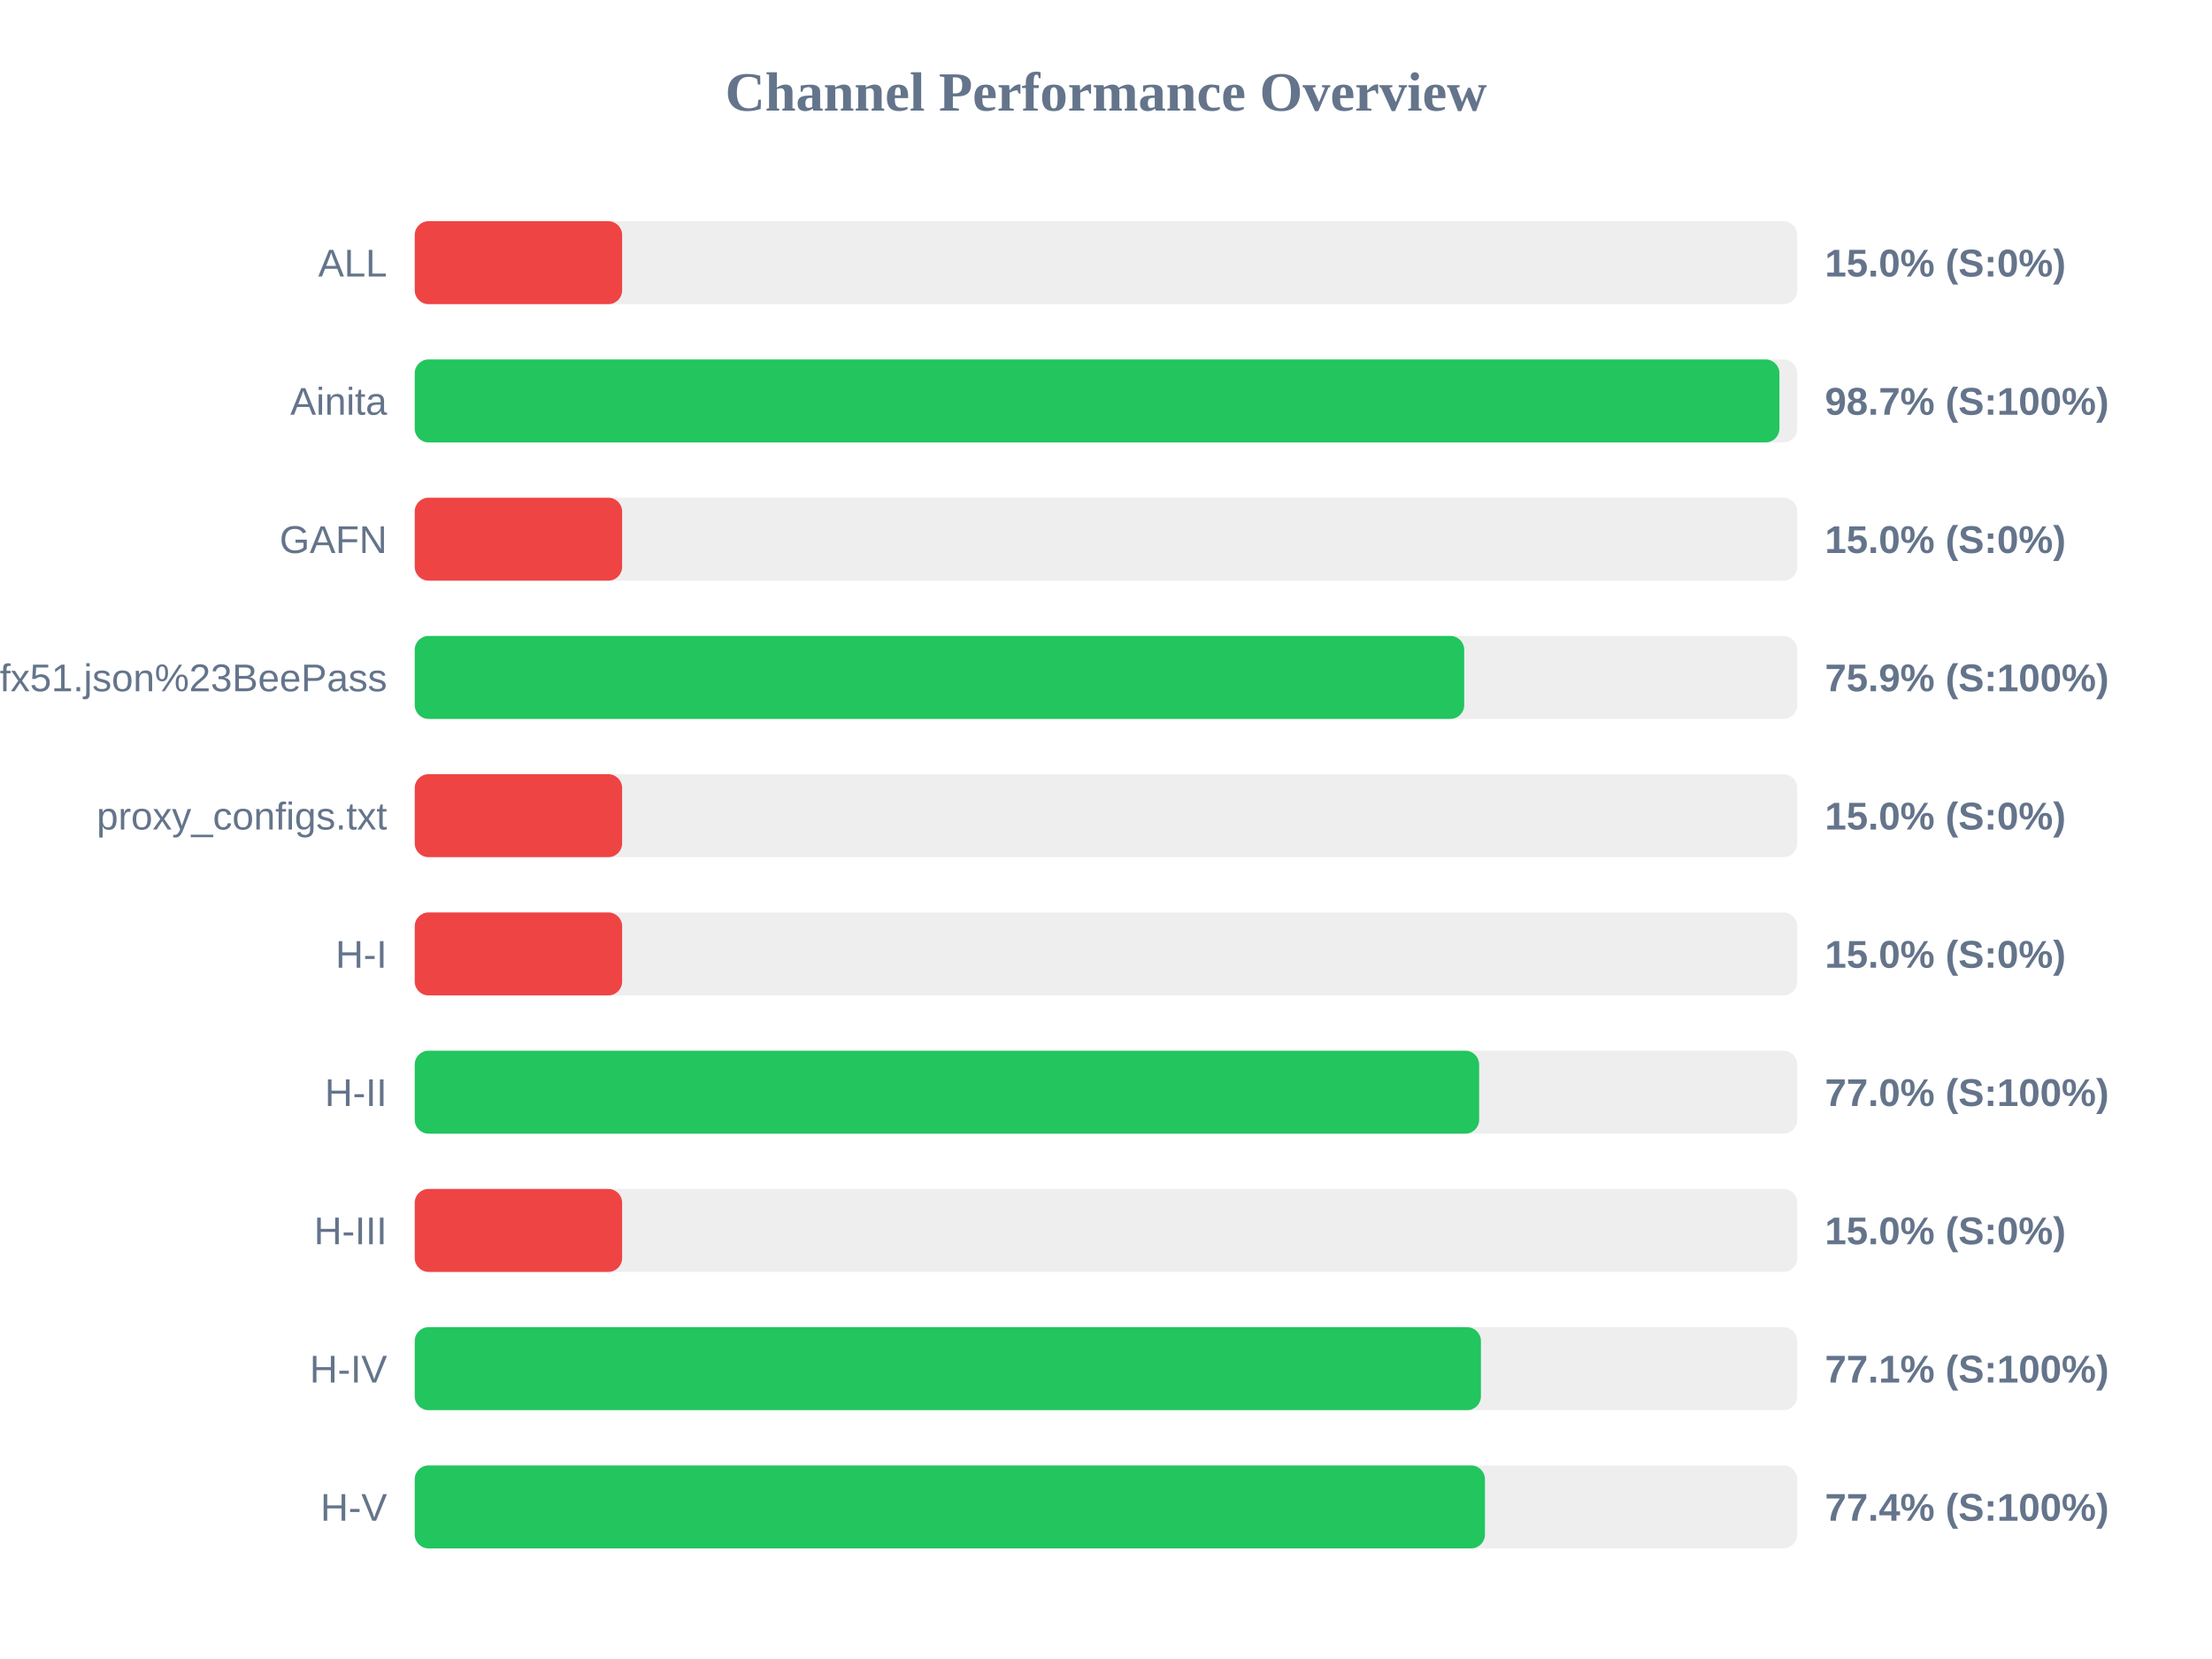
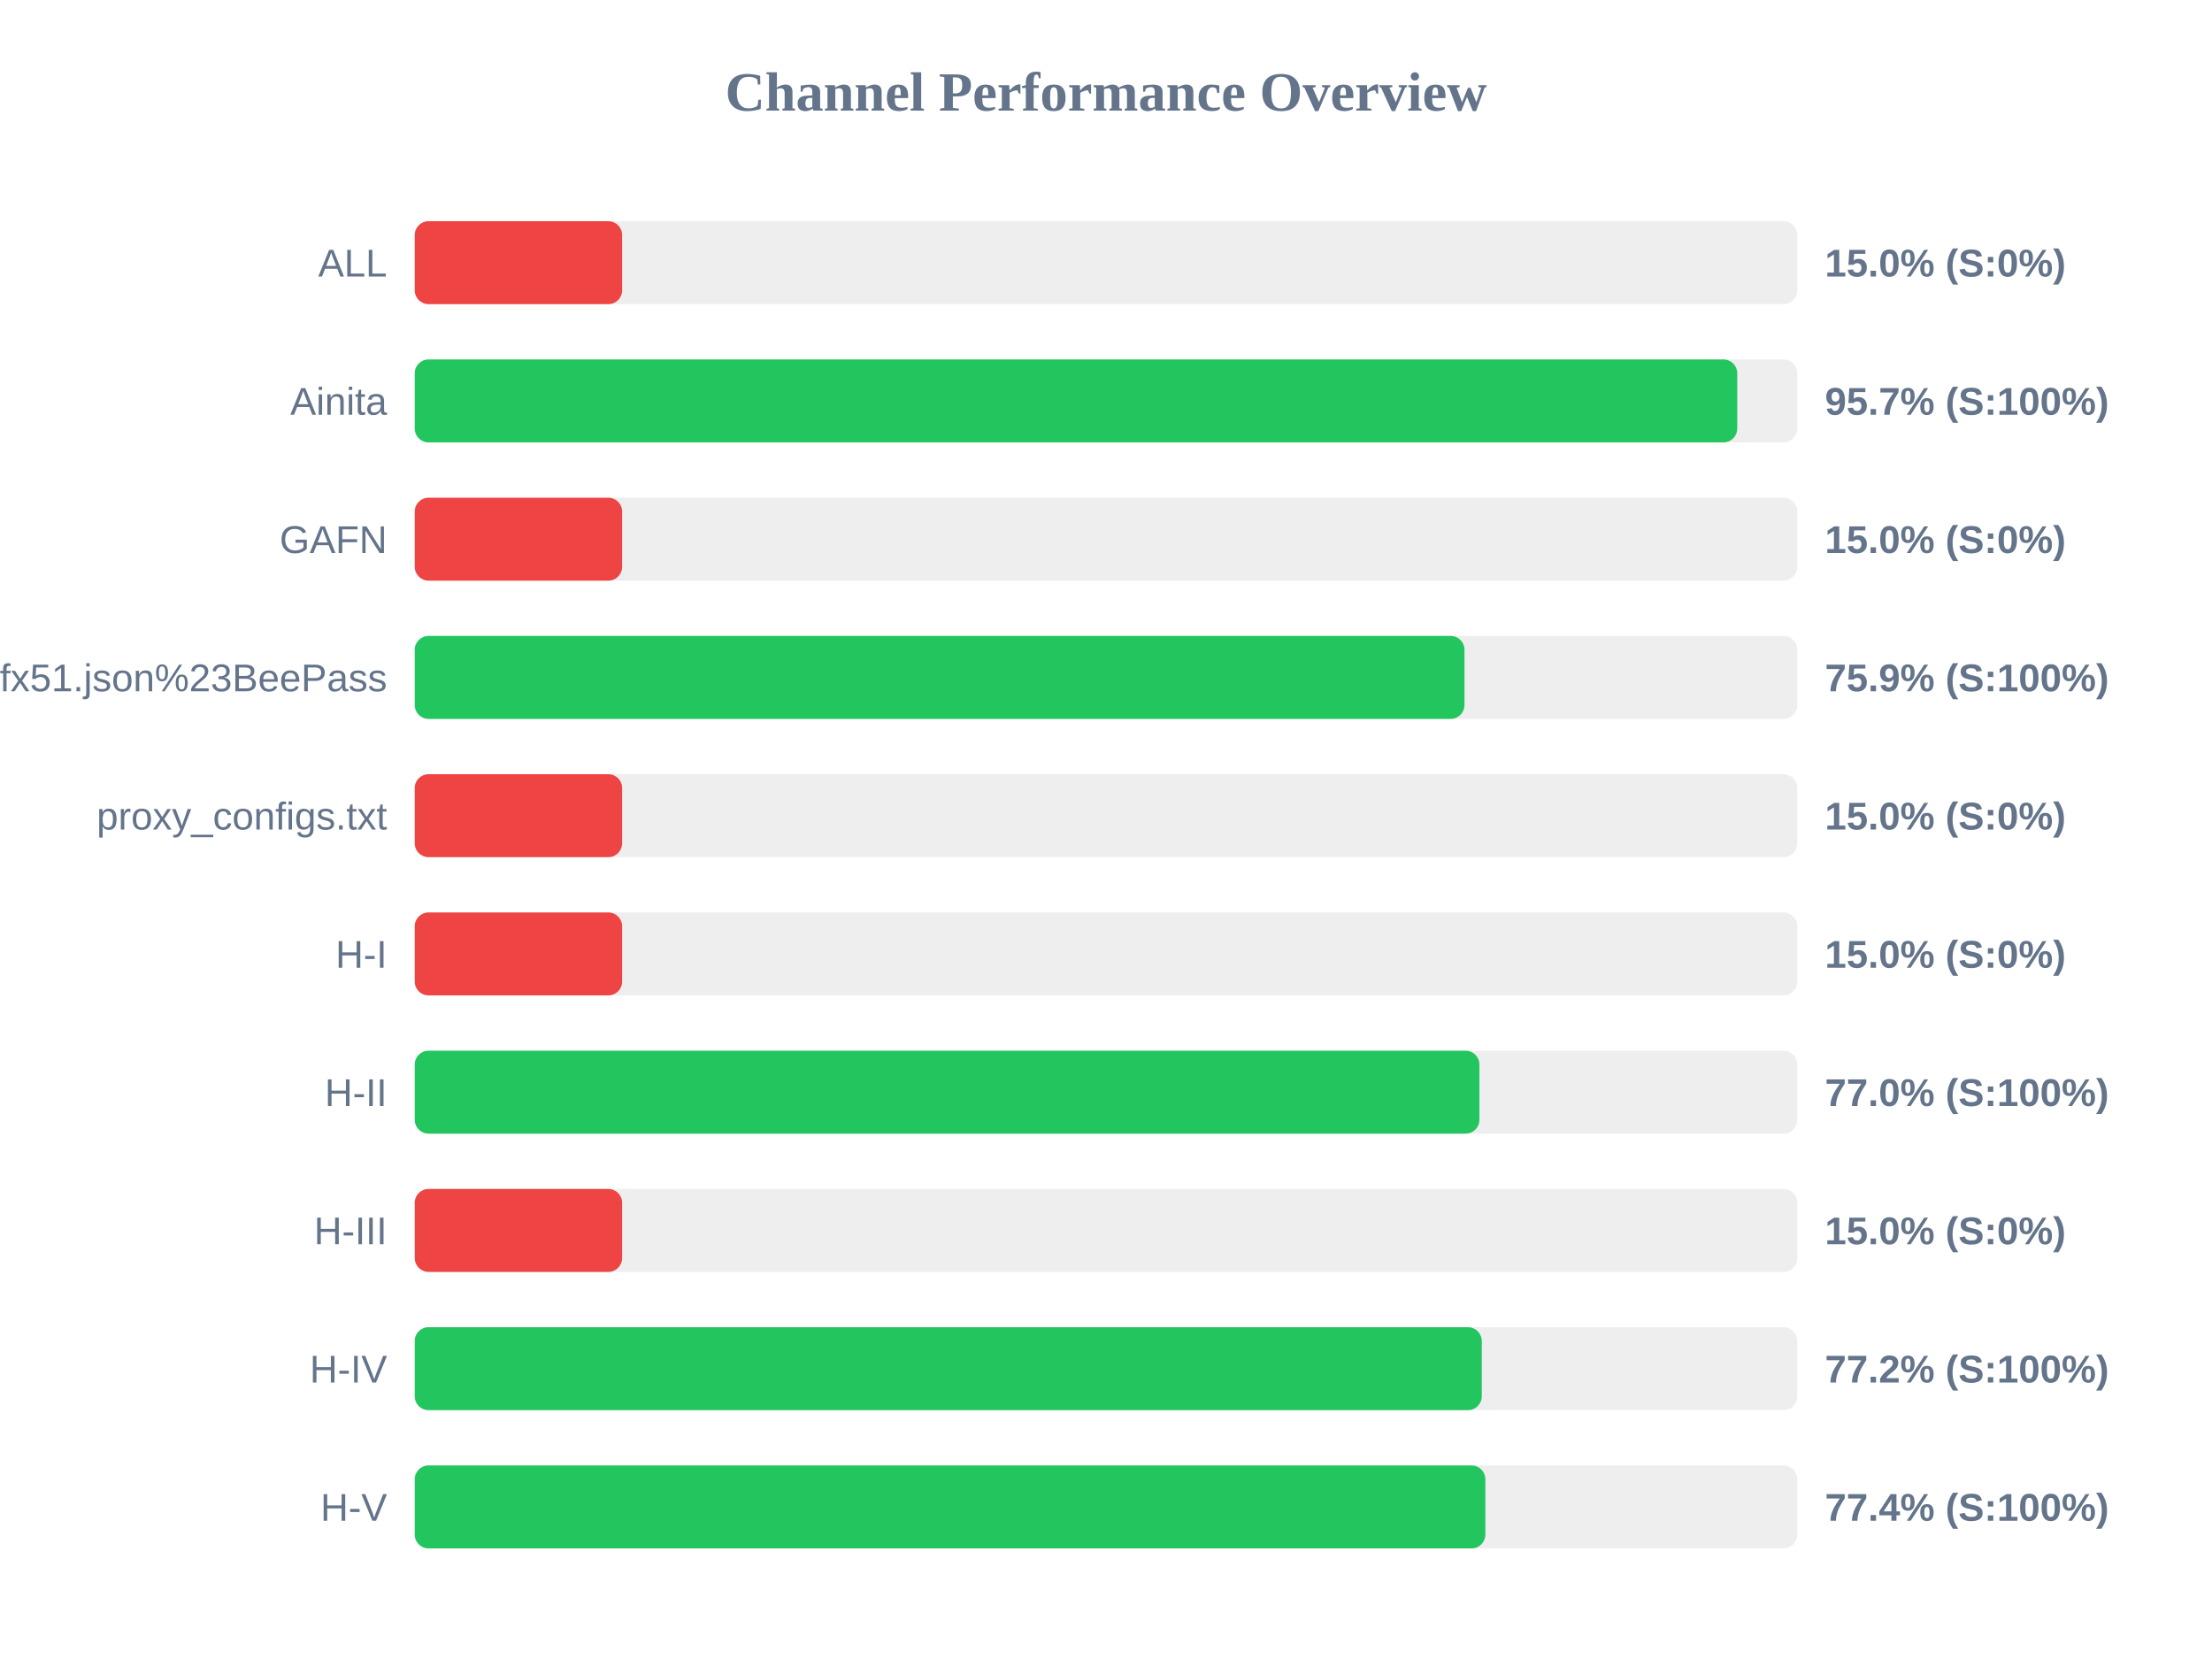
<svg xmlns="http://www.w3.org/2000/svg" width="800" height="600" version="1.1">
  <style>
        .row { font: 14px Arial; fill: #64748b; }
        .score { font: bold 14px Arial; fill: #64748b; }
    </style>
  <text x="400" y="40" text-anchor="middle" font-size="20px" font-weight="bold" fill="#64748b">Channel Performance Overview</text>
  <rect x="150" y="80" width="500" height="30" fill="#eee" rx="5" />
  <rect x="150" y="80" width="75.0" height="30" fill="#ef4444" rx="5" />
  <text x="140" y="100" text-anchor="end" class="row">ALL</text>
  <text x="660" y="100" text-anchor="start" class="score">15.0% (S:0%)</text>
  <rect x="150" y="130" width="500" height="30" fill="#eee" rx="5" />
-   <rect x="150" y="130" width="493.55" height="30" fill="#22c55e" rx="5" />
+   <rect x="150" y="130" width="478.3" height="30" fill="#22c55e" rx="5" />
  <text x="140" y="150" text-anchor="end" class="row">Ainita</text>
-   <text x="660" y="150" text-anchor="start" class="score">98.7% (S:100%)</text>
+   <text x="660" y="150" text-anchor="start" class="score">95.7% (S:100%)</text>
  <rect x="150" y="180" width="500" height="30" fill="#eee" rx="5" />
  <rect x="150" y="180" width="75.0" height="30" fill="#ef4444" rx="5" />
  <text x="140" y="200" text-anchor="end" class="row">GAFN</text>
  <text x="660" y="200" text-anchor="start" class="score">15.0% (S:0%)</text>
  <rect x="150" y="230" width="500" height="30" fill="#eee" rx="5" />
-   <rect x="150" y="230" width="379.55" height="30" fill="#22c55e" rx="5" />
+   <rect x="150" y="230" width="379.65" height="30" fill="#22c55e" rx="5" />
  <text x="140" y="250" text-anchor="end" class="row">sub?s=ssconf%3A%2F%2Fs3.amazonaws.com%2Fbeedynconprd%2Fzf38bv6oxi1nv3wfkpmxyfl8yj5fargza3foantoalu16vznl0ckxx7bgf1ufx51.json%23BeePass</text>
  <text x="660" y="250" text-anchor="start" class="score">75.9% (S:100%)</text>
  <rect x="150" y="280" width="500" height="30" fill="#eee" rx="5" />
  <rect x="150" y="280" width="75.0" height="30" fill="#ef4444" rx="5" />
  <text x="140" y="300" text-anchor="end" class="row">proxy_configs.txt</text>
  <text x="660" y="300" text-anchor="start" class="score">15.0% (S:0%)</text>
  <rect x="150" y="330" width="500" height="30" fill="#eee" rx="5" />
  <rect x="150" y="330" width="75.0" height="30" fill="#ef4444" rx="5" />
  <text x="140" y="350" text-anchor="end" class="row">H-I</text>
  <text x="660" y="350" text-anchor="start" class="score">15.0% (S:0%)</text>
  <rect x="150" y="380" width="500" height="30" fill="#eee" rx="5" />
-   <rect x="150" y="380" width="384.95" height="30" fill="#22c55e" rx="5" />
+   <rect x="150" y="380" width="385.05" height="30" fill="#22c55e" rx="5" />
  <text x="140" y="400" text-anchor="end" class="row">H-II</text>
  <text x="660" y="400" text-anchor="start" class="score">77.0% (S:100%)</text>
  <rect x="150" y="430" width="500" height="30" fill="#eee" rx="5" />
  <rect x="150" y="430" width="75.0" height="30" fill="#ef4444" rx="5" />
  <text x="140" y="450" text-anchor="end" class="row">H-III</text>
  <text x="660" y="450" text-anchor="start" class="score">15.0% (S:0%)</text>
  <rect x="150" y="480" width="500" height="30" fill="#eee" rx="5" />
-   <rect x="150" y="480" width="385.6" height="30" fill="#22c55e" rx="5" />
+   <rect x="150" y="480" width="385.9" height="30" fill="#22c55e" rx="5" />
  <text x="140" y="500" text-anchor="end" class="row">H-IV</text>
-   <text x="660" y="500" text-anchor="start" class="score">77.1% (S:100%)</text>
+   <text x="660" y="500" text-anchor="start" class="score">77.2% (S:100%)</text>
  <rect x="150" y="530" width="500" height="30" fill="#eee" rx="5" />
-   <rect x="150" y="530" width="387.05" height="30" fill="#22c55e" rx="5" />
+   <rect x="150" y="530" width="387.2" height="30" fill="#22c55e" rx="5" />
  <text x="140" y="550" text-anchor="end" class="row">H-V</text>
  <text x="660" y="550" text-anchor="start" class="score">77.4% (S:100%)</text>
</svg>
